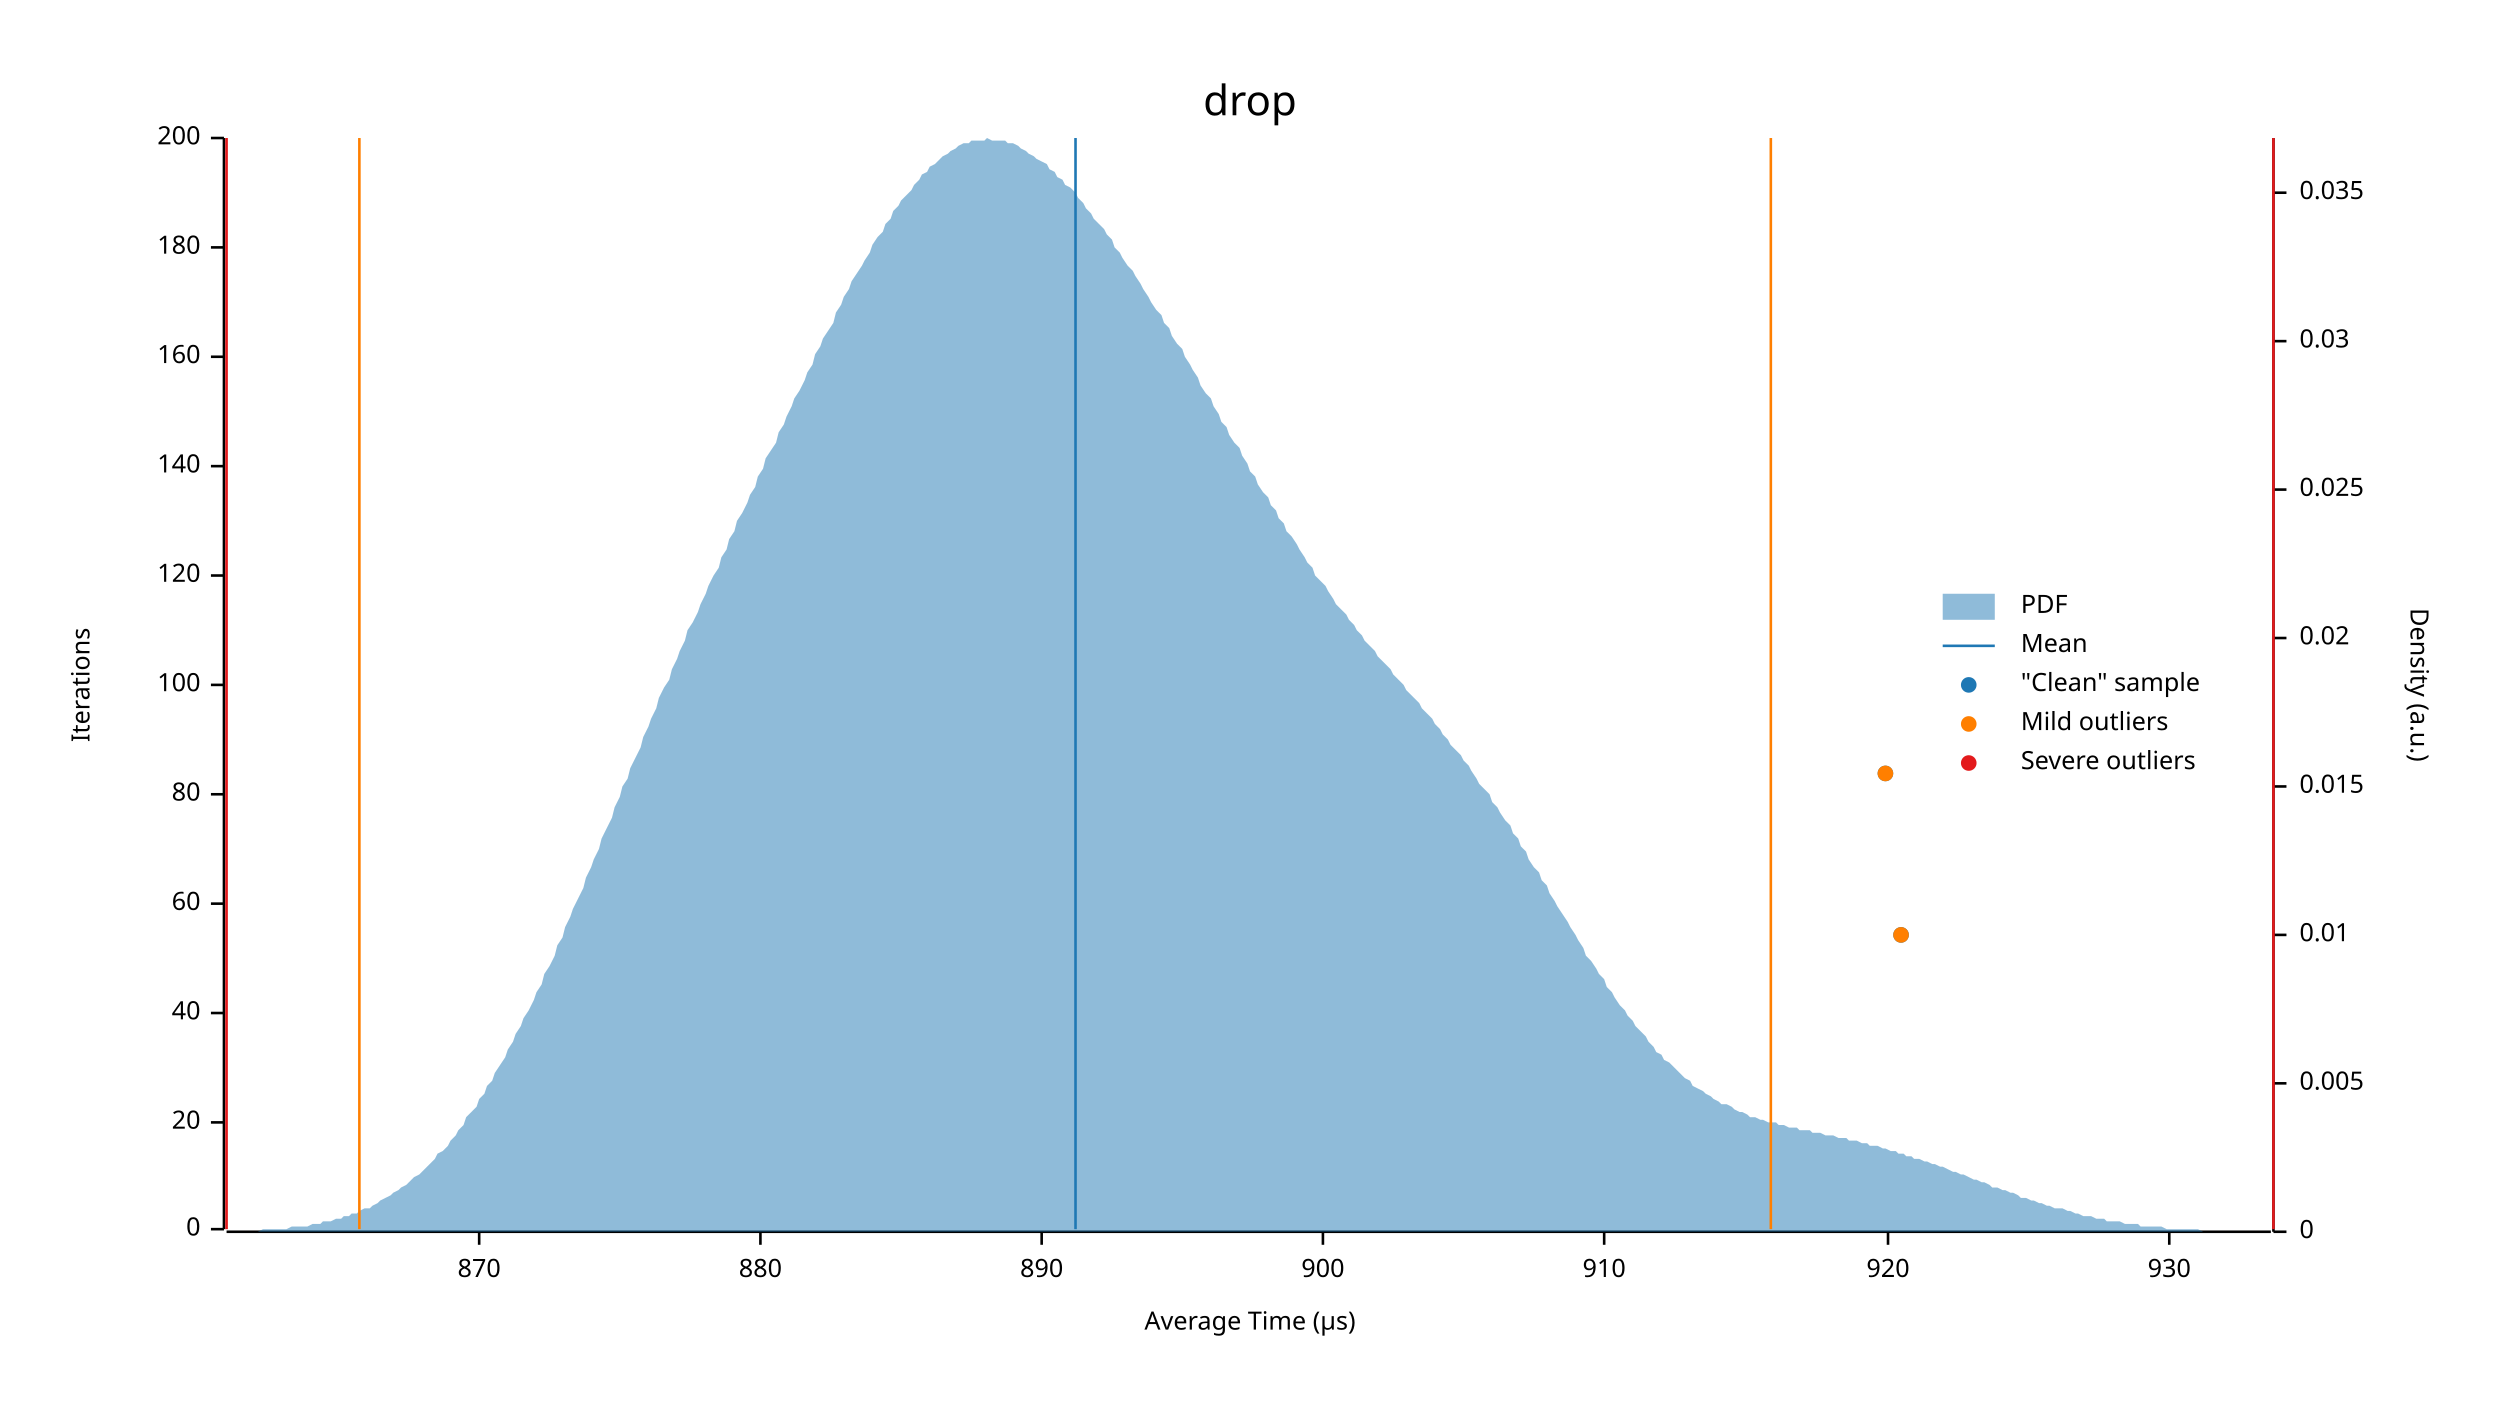
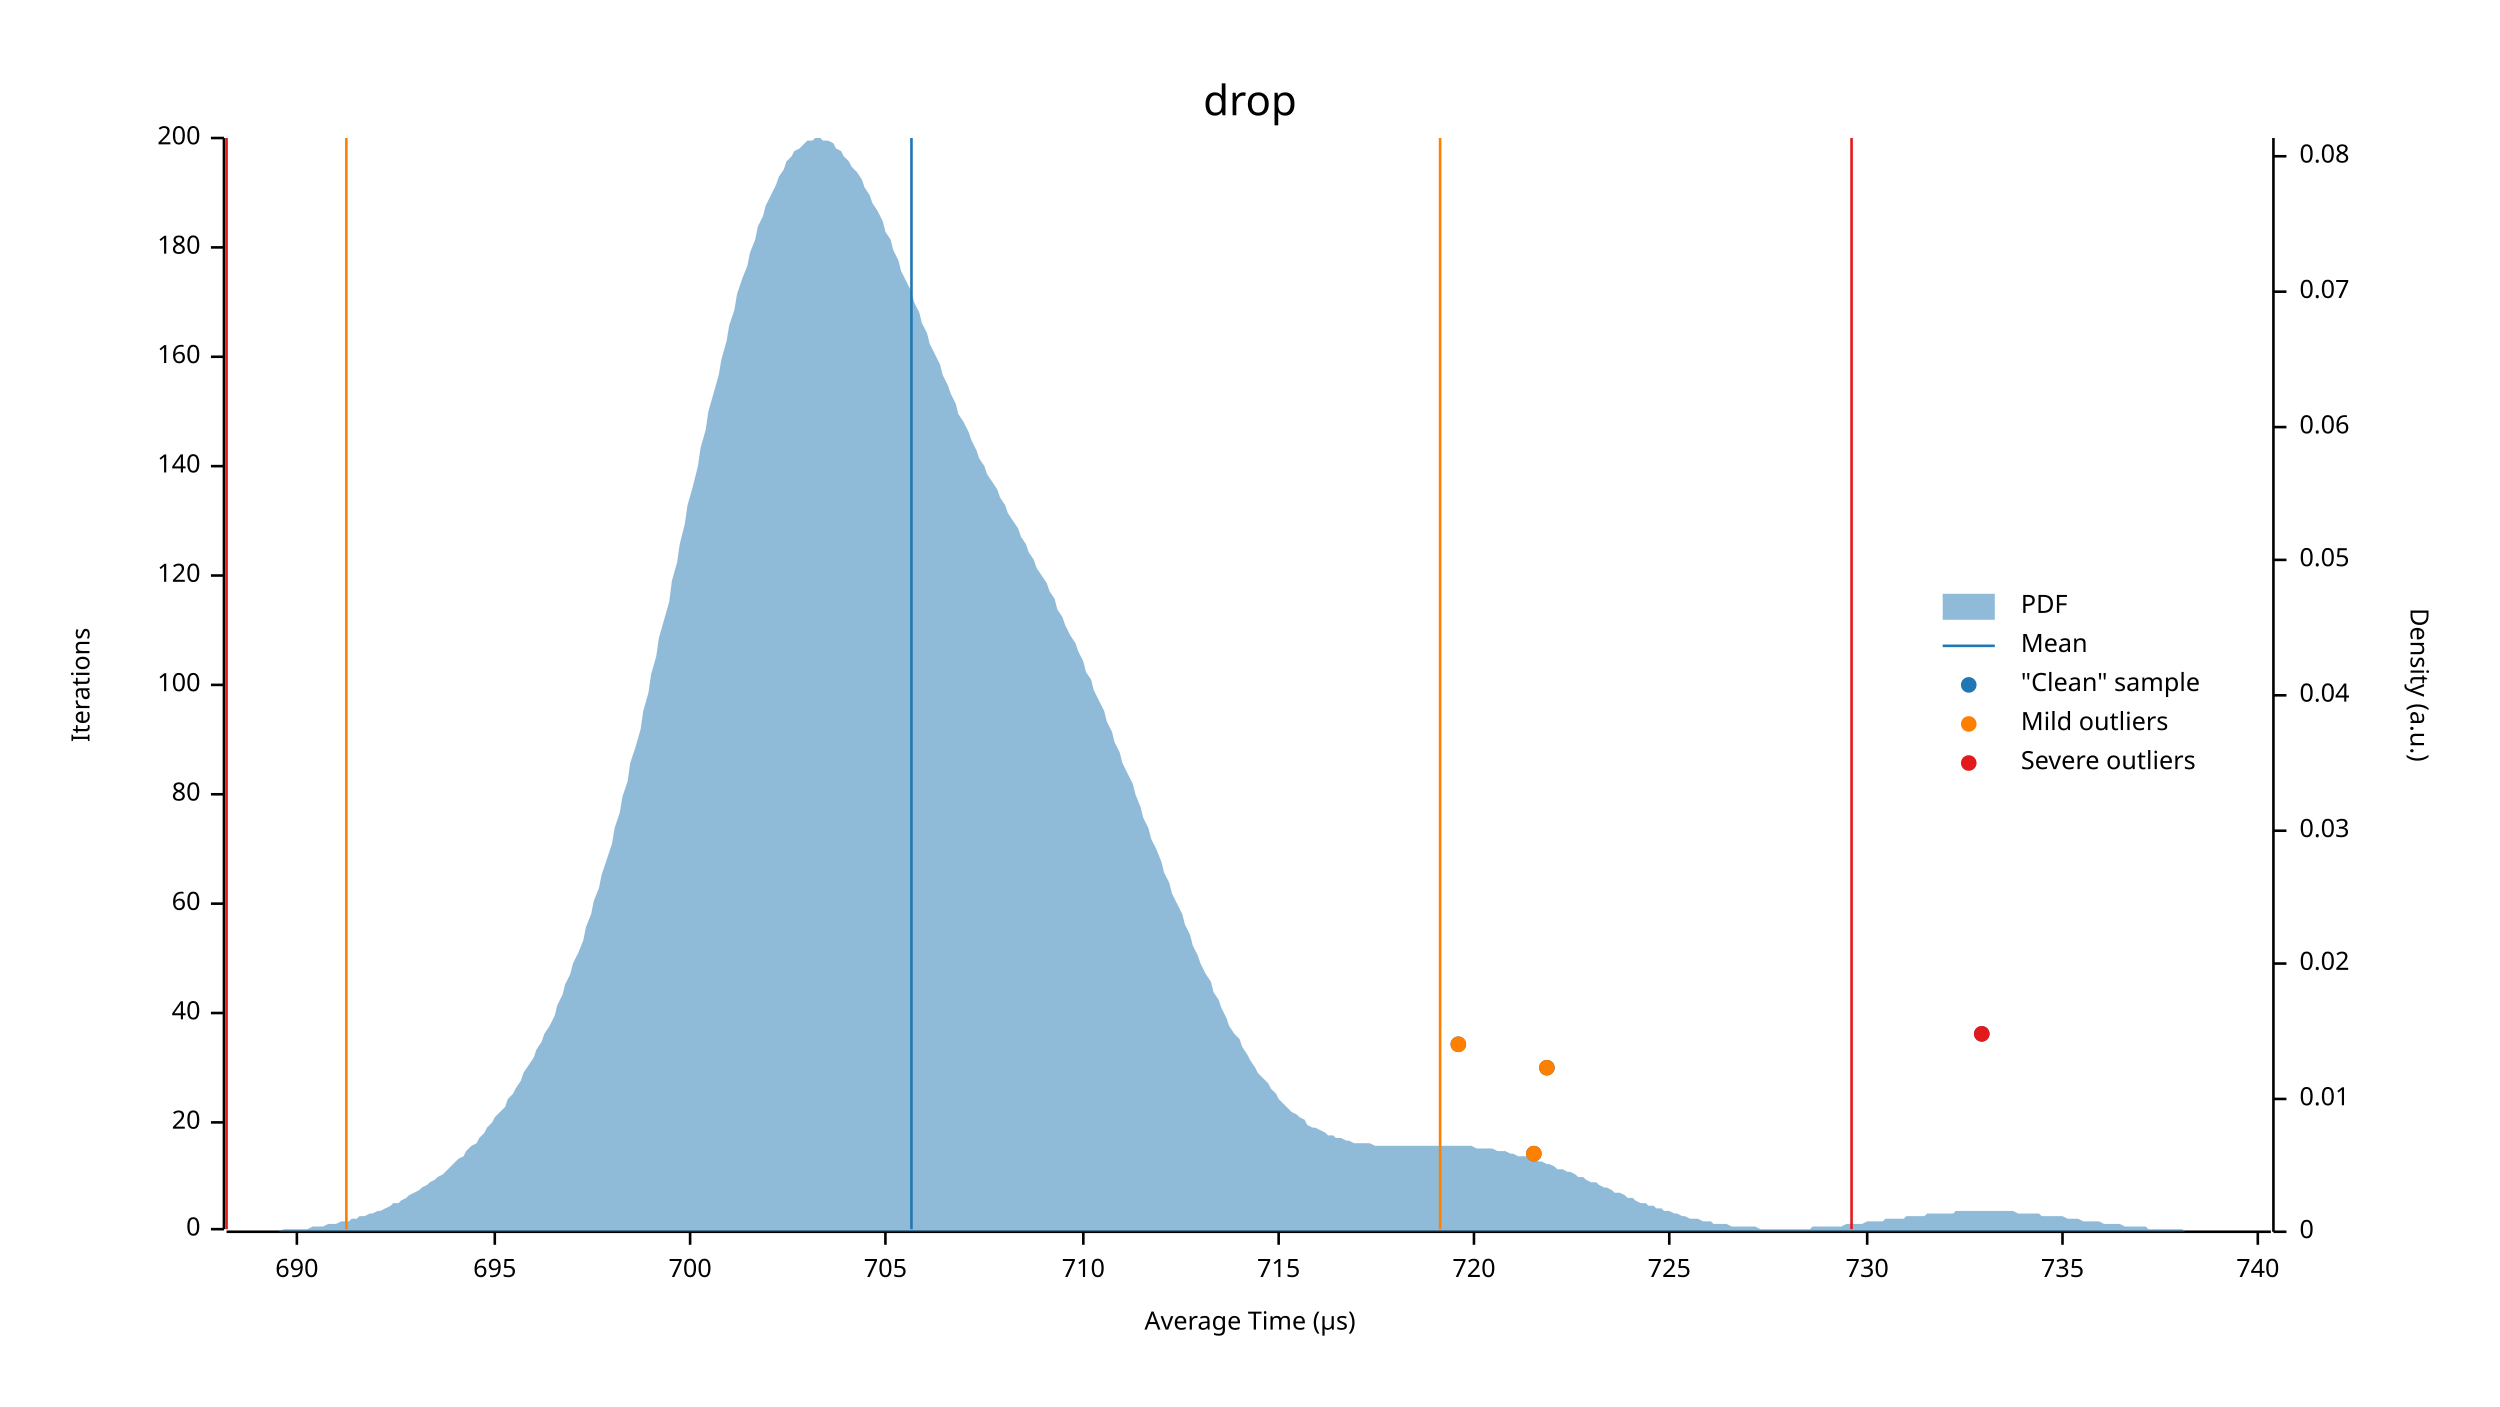
<svg xmlns="http://www.w3.org/2000/svg" width="960" height="540" viewBox="0 0 960 540">
  <text x="480" y="32" dy="0.76em" text-anchor="middle" font-family="sans-serif" font-size="16.129" opacity="1" fill="#000000">
drop
</text>
  <text x="27" y="263" dy="0.76em" text-anchor="middle" font-family="sans-serif" font-size="9.677" opacity="1" fill="#000000" transform="rotate(270, 27, 263)">
Iterations
</text>
  <text x="480" y="513" dy="-0.5ex" text-anchor="middle" font-family="sans-serif" font-size="9.677" opacity="1" fill="#000000">
Average Time (µs)
</text>
  <polyline fill="none" opacity="1" stroke="#000000" stroke-width="1" points="86,53 86,472 " />
  <text x="77" y="472" dy="0.5ex" text-anchor="end" font-family="sans-serif" font-size="9.677" opacity="1" fill="#000000">
0
</text>
  <polyline fill="none" opacity="1" stroke="#000000" stroke-width="1" points="81,472 86,472 " />
  <text x="77" y="431" dy="0.5ex" text-anchor="end" font-family="sans-serif" font-size="9.677" opacity="1" fill="#000000">
20
</text>
  <polyline fill="none" opacity="1" stroke="#000000" stroke-width="1" points="81,431 86,431 " />
  <text x="77" y="389" dy="0.5ex" text-anchor="end" font-family="sans-serif" font-size="9.677" opacity="1" fill="#000000">
40
</text>
  <polyline fill="none" opacity="1" stroke="#000000" stroke-width="1" points="81,389 86,389 " />
  <text x="77" y="347" dy="0.5ex" text-anchor="end" font-family="sans-serif" font-size="9.677" opacity="1" fill="#000000">
60
</text>
  <polyline fill="none" opacity="1" stroke="#000000" stroke-width="1" points="81,347 86,347 " />
  <text x="77" y="305" dy="0.5ex" text-anchor="end" font-family="sans-serif" font-size="9.677" opacity="1" fill="#000000">
80
</text>
  <polyline fill="none" opacity="1" stroke="#000000" stroke-width="1" points="81,305 86,305 " />
  <text x="77" y="263" dy="0.5ex" text-anchor="end" font-family="sans-serif" font-size="9.677" opacity="1" fill="#000000">
100
</text>
  <polyline fill="none" opacity="1" stroke="#000000" stroke-width="1" points="81,263 86,263 " />
  <text x="77" y="221" dy="0.5ex" text-anchor="end" font-family="sans-serif" font-size="9.677" opacity="1" fill="#000000">
120
</text>
  <polyline fill="none" opacity="1" stroke="#000000" stroke-width="1" points="81,221 86,221 " />
  <text x="77" y="179" dy="0.5ex" text-anchor="end" font-family="sans-serif" font-size="9.677" opacity="1" fill="#000000">
140
</text>
  <polyline fill="none" opacity="1" stroke="#000000" stroke-width="1" points="81,179 86,179 " />
  <text x="77" y="137" dy="0.5ex" text-anchor="end" font-family="sans-serif" font-size="9.677" opacity="1" fill="#000000">
160
</text>
  <polyline fill="none" opacity="1" stroke="#000000" stroke-width="1" points="81,137 86,137 " />
  <text x="77" y="95" dy="0.5ex" text-anchor="end" font-family="sans-serif" font-size="9.677" opacity="1" fill="#000000">
180
</text>
  <polyline fill="none" opacity="1" stroke="#000000" stroke-width="1" points="81,95 86,95 " />
  <text x="77" y="53" dy="0.5ex" text-anchor="end" font-family="sans-serif" font-size="9.677" opacity="1" fill="#000000">
200
</text>
  <polyline fill="none" opacity="1" stroke="#000000" stroke-width="1" points="81,53 86,53 " />
  <polyline fill="none" opacity="1" stroke="#000000" stroke-width="1" points="87,473 872,473 " />
-   <text x="184" y="483" dy="0.76em" text-anchor="middle" font-family="sans-serif" font-size="9.677" opacity="1" fill="#000000">
- 870
+   <text x="114" y="483" dy="0.76em" text-anchor="middle" font-family="sans-serif" font-size="9.677" opacity="1" fill="#000000">
+ 690
</text>
-   <polyline fill="none" opacity="1" stroke="#000000" stroke-width="1" points="184,473 184,478 " />
-   <text x="292" y="483" dy="0.76em" text-anchor="middle" font-family="sans-serif" font-size="9.677" opacity="1" fill="#000000">
- 880
+   <polyline fill="none" opacity="1" stroke="#000000" stroke-width="1" points="114,473 114,478 " />
+   <text x="190" y="483" dy="0.76em" text-anchor="middle" font-family="sans-serif" font-size="9.677" opacity="1" fill="#000000">
+ 695
</text>
-   <polyline fill="none" opacity="1" stroke="#000000" stroke-width="1" points="292,473 292,478 " />
-   <text x="400" y="483" dy="0.76em" text-anchor="middle" font-family="sans-serif" font-size="9.677" opacity="1" fill="#000000">
- 890
+   <polyline fill="none" opacity="1" stroke="#000000" stroke-width="1" points="190,473 190,478 " />
+   <text x="265" y="483" dy="0.76em" text-anchor="middle" font-family="sans-serif" font-size="9.677" opacity="1" fill="#000000">
+ 700
</text>
-   <polyline fill="none" opacity="1" stroke="#000000" stroke-width="1" points="400,473 400,478 " />
-   <text x="508" y="483" dy="0.76em" text-anchor="middle" font-family="sans-serif" font-size="9.677" opacity="1" fill="#000000">
- 900
+   <polyline fill="none" opacity="1" stroke="#000000" stroke-width="1" points="265,473 265,478 " />
+   <text x="340" y="483" dy="0.76em" text-anchor="middle" font-family="sans-serif" font-size="9.677" opacity="1" fill="#000000">
+ 705
</text>
-   <polyline fill="none" opacity="1" stroke="#000000" stroke-width="1" points="508,473 508,478 " />
-   <text x="616" y="483" dy="0.76em" text-anchor="middle" font-family="sans-serif" font-size="9.677" opacity="1" fill="#000000">
- 910
+   <polyline fill="none" opacity="1" stroke="#000000" stroke-width="1" points="340,473 340,478 " />
+   <text x="416" y="483" dy="0.76em" text-anchor="middle" font-family="sans-serif" font-size="9.677" opacity="1" fill="#000000">
+ 710
</text>
-   <polyline fill="none" opacity="1" stroke="#000000" stroke-width="1" points="616,473 616,478 " />
-   <text x="725" y="483" dy="0.76em" text-anchor="middle" font-family="sans-serif" font-size="9.677" opacity="1" fill="#000000">
- 920
+   <polyline fill="none" opacity="1" stroke="#000000" stroke-width="1" points="416,473 416,478 " />
+   <text x="491" y="483" dy="0.76em" text-anchor="middle" font-family="sans-serif" font-size="9.677" opacity="1" fill="#000000">
+ 715
</text>
-   <polyline fill="none" opacity="1" stroke="#000000" stroke-width="1" points="725,473 725,478 " />
-   <text x="833" y="483" dy="0.76em" text-anchor="middle" font-family="sans-serif" font-size="9.677" opacity="1" fill="#000000">
- 930
+   <polyline fill="none" opacity="1" stroke="#000000" stroke-width="1" points="491,473 491,478 " />
+   <text x="566" y="483" dy="0.76em" text-anchor="middle" font-family="sans-serif" font-size="9.677" opacity="1" fill="#000000">
+ 720
</text>
-   <polyline fill="none" opacity="1" stroke="#000000" stroke-width="1" points="833,473 833,478 " />
+   <polyline fill="none" opacity="1" stroke="#000000" stroke-width="1" points="566,473 566,478 " />
+   <text x="641" y="483" dy="0.76em" text-anchor="middle" font-family="sans-serif" font-size="9.677" opacity="1" fill="#000000">
+ 725
+ </text>
+   <polyline fill="none" opacity="1" stroke="#000000" stroke-width="1" points="641,473 641,478 " />
+   <text x="717" y="483" dy="0.76em" text-anchor="middle" font-family="sans-serif" font-size="9.677" opacity="1" fill="#000000">
+ 730
+ </text>
+   <polyline fill="none" opacity="1" stroke="#000000" stroke-width="1" points="717,473 717,478 " />
+   <text x="792" y="483" dy="0.76em" text-anchor="middle" font-family="sans-serif" font-size="9.677" opacity="1" fill="#000000">
+ 735
+ </text>
+   <polyline fill="none" opacity="1" stroke="#000000" stroke-width="1" points="792,473 792,478 " />
+   <text x="867" y="483" dy="0.76em" text-anchor="middle" font-family="sans-serif" font-size="9.677" opacity="1" fill="#000000">
+ 740
+ </text>
+   <polyline fill="none" opacity="1" stroke="#000000" stroke-width="1" points="867,473 867,478 " />
  <text x="933" y="263" dy="0.76em" text-anchor="middle" font-family="sans-serif" font-size="9.677" opacity="1" fill="#000000" transform="rotate(90, 933, 263)">
Density (a.u.)
</text>
  <polyline fill="none" opacity="1" stroke="#000000" stroke-width="1" points="873,53 873,473 " />
  <text x="883" y="473" dy="0.5ex" text-anchor="start" font-family="sans-serif" font-size="9.677" opacity="1" fill="#000000">
0
</text>
  <polyline fill="none" opacity="1" stroke="#000000" stroke-width="1" points="873,473 878,473 " />
-   <text x="883" y="416" dy="0.5ex" text-anchor="start" font-family="sans-serif" font-size="9.677" opacity="1" fill="#000000">
- 0.005
- </text>
-   <polyline fill="none" opacity="1" stroke="#000000" stroke-width="1" points="873,416 878,416 " />
-   <text x="883" y="359" dy="0.5ex" text-anchor="start" font-family="sans-serif" font-size="9.677" opacity="1" fill="#000000">
+   <text x="883" y="422" dy="0.5ex" text-anchor="start" font-family="sans-serif" font-size="9.677" opacity="1" fill="#000000">
0.01
</text>
-   <polyline fill="none" opacity="1" stroke="#000000" stroke-width="1" points="873,359 878,359 " />
-   <text x="883" y="302" dy="0.5ex" text-anchor="start" font-family="sans-serif" font-size="9.677" opacity="1" fill="#000000">
- 0.015
- </text>
-   <polyline fill="none" opacity="1" stroke="#000000" stroke-width="1" points="873,302 878,302 " />
-   <text x="883" y="245" dy="0.5ex" text-anchor="start" font-family="sans-serif" font-size="9.677" opacity="1" fill="#000000">
+   <polyline fill="none" opacity="1" stroke="#000000" stroke-width="1" points="873,422 878,422 " />
+   <text x="883" y="370" dy="0.5ex" text-anchor="start" font-family="sans-serif" font-size="9.677" opacity="1" fill="#000000">
0.02
</text>
-   <polyline fill="none" opacity="1" stroke="#000000" stroke-width="1" points="873,245 878,245 " />
-   <text x="883" y="188" dy="0.5ex" text-anchor="start" font-family="sans-serif" font-size="9.677" opacity="1" fill="#000000">
- 0.025
- </text>
-   <polyline fill="none" opacity="1" stroke="#000000" stroke-width="1" points="873,188 878,188 " />
-   <text x="883" y="131" dy="0.5ex" text-anchor="start" font-family="sans-serif" font-size="9.677" opacity="1" fill="#000000">
+   <polyline fill="none" opacity="1" stroke="#000000" stroke-width="1" points="873,370 878,370 " />
+   <text x="883" y="319" dy="0.5ex" text-anchor="start" font-family="sans-serif" font-size="9.677" opacity="1" fill="#000000">
0.03
</text>
-   <polyline fill="none" opacity="1" stroke="#000000" stroke-width="1" points="873,131 878,131 " />
-   <text x="883" y="74" dy="0.5ex" text-anchor="start" font-family="sans-serif" font-size="9.677" opacity="1" fill="#000000">
- 0.035
+   <polyline fill="none" opacity="1" stroke="#000000" stroke-width="1" points="873,319 878,319 " />
+   <text x="883" y="267" dy="0.5ex" text-anchor="start" font-family="sans-serif" font-size="9.677" opacity="1" fill="#000000">
+ 0.04
</text>
-   <polyline fill="none" opacity="1" stroke="#000000" stroke-width="1" points="873,74 878,74 " />
-   <polygon opacity="0.5" fill="#1F78B4" points="87,473 88,473 90,473 91,473 93,473 94,473 96,473 98,473 99,473 101,472 102,472 104,472 105,472 107,472 109,472 110,472 112,471 113,471 115,471 116,471 118,471 120,470 121,470 123,470 124,469 126,469 127,469 129,468 131,468 132,467 134,467 135,466 137,466 138,465 140,464 142,464 143,463 145,462 146,461 148,460 150,459 151,458 153,457 154,456 156,455 157,454 159,452 161,451 162,450 164,448 165,447 167,445 168,443 170,442 172,440 173,438 175,436 176,434 178,432 179,429 181,427 183,425 184,422 186,420 187,417 189,415 190,412 192,409 194,406 195,403 197,400 198,397 200,394 201,391 203,388 205,384 206,381 208,378 209,374 211,371 213,367 214,363 216,360 217,356 219,352 220,349 222,345 224,341 225,337 227,333 228,330 230,326 231,322 233,318 235,314 236,310 238,306 239,302 241,299 242,295 244,291 246,287 247,283 249,279 250,276 252,272 253,268 255,264 257,261 258,257 260,253 261,250 263,246 264,242 266,239 268,235 269,232 271,228 272,225 274,221 276,218 277,214 279,211 280,207 282,204 283,200 285,197 287,193 288,190 290,187 291,183 293,180 294,176 296,173 298,170 299,166 301,163 302,160 304,156 305,153 307,150 309,146 310,143 312,140 313,136 315,133 316,130 318,127 320,124 321,120 323,117 324,114 326,111 327,108 329,105 331,102 332,100 334,97 335,94 337,91 339,89 340,86 342,84 343,81 345,79 346,77 348,75 350,73 351,71 353,69 354,67 356,66 357,64 359,63 361,61 362,60 364,59 365,58 367,57 368,56 370,55 372,55 373,54 375,54 376,54 378,54 379,53 381,54 383,54 384,54 386,54 387,55 389,55 391,56 392,57 394,58 395,59 397,60 398,61 400,62 402,63 403,65 405,66 406,68 408,69 409,71 411,72 413,74 414,76 416,78 417,80 419,82 420,84 422,86 424,88 425,90 427,92 428,95 430,97 431,99 433,102 435,104 436,106 438,109 439,111 441,114 442,116 444,119 446,121 447,124 449,126 450,129 452,132 454,134 455,137 457,140 458,142 460,145 461,148 463,151 465,153 466,156 468,159 469,162 471,164 472,167 474,170 476,172 477,175 479,178 480,181 482,183 483,186 485,189 487,191 488,194 490,196 491,199 493,201 494,204 496,206 498,209 499,211 501,214 502,216 504,218 505,221 507,223 509,225 510,227 512,230 513,232 515,234 517,236 518,238 520,240 521,242 523,244 524,246 526,248 528,250 529,252 531,254 532,255 534,257 535,259 537,261 539,263 540,265 542,267 543,268 545,270 546,272 548,274 550,276 551,278 553,280 554,282 556,284 557,286 559,288 561,290 562,292 564,294 565,296 567,299 568,301 570,303 572,305 573,308 575,310 576,312 578,315 580,317 581,320 583,322 584,325 586,327 587,330 589,333 591,335 592,338 594,340 595,343 597,346 598,348 600,351 602,354 603,356 605,359 606,361 608,364 609,367 611,369 613,372 614,374 616,376 617,379 619,381 620,383 622,386 624,388 625,390 627,392 628,394 630,396 632,398 633,400 635,402 636,404 638,405 639,407 641,408 643,410 644,411 646,413 647,414 649,415 650,417 652,418 654,419 655,420 657,421 658,422 660,423 661,424 663,424 665,425 666,426 668,427 669,427 671,428 672,429 674,429 676,430 677,430 679,431 680,431 682,431 683,432 685,432 687,433 688,433 690,433 691,434 693,434 695,434 696,435 698,435 699,435 701,436 702,436 704,436 706,437 707,437 709,437 710,438 712,438 713,438 715,439 717,439 718,440 720,440 721,440 723,441 724,441 726,442 728,442 729,443 731,443 732,444 734,444 735,445 737,445 739,446 740,446 742,447 743,447 745,448 746,448 748,449 750,450 751,450 753,451 754,451 756,452 758,453 759,453 761,454 762,454 764,455 765,456 767,456 769,457 770,457 772,458 773,458 775,459 776,460 778,460 780,461 781,461 783,462 784,462 786,463 787,463 789,464 791,464 792,464 794,465 795,465 797,466 798,466 800,467 802,467 803,467 805,468 806,468 808,468 809,469 811,469 813,469 814,469 816,470 817,470 819,470 821,470 822,471 824,471 825,471 827,471 828,471 830,471 832,472 833,472 835,472 836,472 838,472 839,472 841,472 843,472 844,472 846,473 847,473 849,473 850,473 852,473 854,473 855,473 857,473 858,473 860,473 861,473 863,473 865,473 866,473 868,473 869,473 871,473 873,473 873,473 87,473 " />
-   <polyline fill="none" opacity="1" stroke="#1F78B4" stroke-width="1" points="413,472 413,53 " />
-   <polyline fill="none" opacity="1" stroke="#FF7F00" stroke-width="1" points="138,472 138,53 " />
-   <polyline fill="none" opacity="1" stroke="#FF7F00" stroke-width="1" points="680,472 680,53 " />
+   <polyline fill="none" opacity="1" stroke="#000000" stroke-width="1" points="873,267 878,267 " />
+   <text x="883" y="215" dy="0.5ex" text-anchor="start" font-family="sans-serif" font-size="9.677" opacity="1" fill="#000000">
+ 0.05
+ </text>
+   <polyline fill="none" opacity="1" stroke="#000000" stroke-width="1" points="873,215 878,215 " />
+   <text x="883" y="164" dy="0.5ex" text-anchor="start" font-family="sans-serif" font-size="9.677" opacity="1" fill="#000000">
+ 0.06
+ </text>
+   <polyline fill="none" opacity="1" stroke="#000000" stroke-width="1" points="873,164 878,164 " />
+   <text x="883" y="112" dy="0.5ex" text-anchor="start" font-family="sans-serif" font-size="9.677" opacity="1" fill="#000000">
+ 0.07
+ </text>
+   <polyline fill="none" opacity="1" stroke="#000000" stroke-width="1" points="873,112 878,112 " />
+   <text x="883" y="60" dy="0.5ex" text-anchor="start" font-family="sans-serif" font-size="9.677" opacity="1" fill="#000000">
+ 0.08
+ </text>
+   <polyline fill="none" opacity="1" stroke="#000000" stroke-width="1" points="873,60 878,60 " />
+   <polygon opacity="0.5" fill="#1F78B4" points="87,473 88,473 90,473 91,473 93,473 94,473 96,473 98,473 99,473 101,473 102,473 104,473 105,473 107,473 109,472 110,472 112,472 113,472 115,472 116,472 118,472 120,471 121,471 123,471 124,471 126,470 127,470 129,470 131,469 132,469 134,469 135,468 137,468 138,467 140,467 142,466 143,466 145,465 146,465 148,464 150,463 151,462 153,462 154,461 156,460 157,459 159,458 161,457 162,456 164,455 165,454 167,453 168,452 170,451 172,449 173,448 175,446 176,445 178,444 179,442 181,440 183,439 184,437 186,435 187,433 189,431 190,429 192,427 194,425 195,422 197,420 198,418 200,415 201,412 203,409 205,406 206,403 208,400 209,397 211,394 213,390 214,386 216,382 217,378 219,374 220,370 222,366 224,361 225,356 227,351 228,346 230,341 231,336 233,330 235,324 236,318 238,312 239,306 241,300 242,293 244,287 246,280 247,273 249,266 250,259 252,252 253,245 255,238 257,231 258,223 260,216 261,209 263,201 264,194 266,187 268,179 269,172 271,165 272,158 274,151 276,144 277,138 279,131 280,125 282,119 283,113 285,107 287,102 288,97 290,92 291,87 293,83 294,79 296,75 298,71 299,68 301,65 302,62 304,60 305,58 307,57 309,55 310,54 312,54 313,53 315,53 316,54 318,54 320,55 321,57 323,58 324,60 326,62 327,64 329,66 331,69 332,72 334,75 335,78 337,81 339,85 340,89 342,92 343,96 345,100 346,104 348,108 350,112 351,116 353,120 354,124 356,128 357,132 359,136 361,140 362,144 364,148 365,151 367,155 368,159 370,162 372,166 373,169 375,173 376,176 378,179 379,182 381,185 383,188 384,191 386,194 387,197 389,200 391,203 392,206 394,209 395,212 397,215 398,218 400,221 402,224 403,227 405,230 406,234 408,237 409,240 411,244 413,247 414,250 416,254 417,258 419,261 420,265 422,269 424,273 425,277 427,281 428,285 430,289 431,293 433,297 435,301 436,305 438,310 439,314 441,318 442,322 444,326 446,331 447,335 449,339 450,343 452,347 454,351 455,355 457,359 458,363 460,367 461,370 463,374 465,377 466,381 468,384 469,387 471,391 472,394 474,397 476,399 477,402 479,405 480,407 482,410 483,412 485,414 487,416 488,418 490,420 491,422 493,424 494,425 496,427 498,428 499,429 501,430 502,432 504,433 505,433 507,434 509,435 510,436 512,436 513,437 515,437 517,438 518,438 520,439 521,439 523,439 524,439 526,439 528,440 529,440 531,440 532,440 534,440 535,440 537,440 539,440 540,440 542,440 543,440 545,440 546,440 548,440 550,440 551,440 553,440 554,440 556,440 557,440 559,440 561,440 562,440 564,440 565,440 567,441 568,441 570,441 572,441 573,441 575,442 576,442 578,442 580,443 581,443 583,444 584,444 586,444 587,445 589,445 591,446 592,446 594,447 595,447 597,448 598,449 600,449 602,450 603,450 605,451 606,452 608,452 609,453 611,454 613,454 614,455 616,456 617,456 619,457 620,458 622,458 624,459 625,460 627,460 628,461 630,462 632,462 633,463 635,463 636,464 638,464 639,465 641,465 643,466 644,466 646,467 647,467 649,468 650,468 652,468 654,469 655,469 657,469 658,470 660,470 661,470 663,470 665,471 666,471 668,471 669,471 671,471 672,471 674,471 676,472 677,472 679,472 680,472 682,472 683,472 685,472 687,472 688,472 690,472 691,472 693,472 695,472 696,471 698,471 699,471 701,471 702,471 704,471 706,471 707,471 709,470 710,470 712,470 713,470 715,470 717,469 718,469 720,469 721,469 723,469 724,468 726,468 728,468 729,468 731,468 732,467 734,467 735,467 737,467 739,467 740,466 742,466 743,466 745,466 746,466 748,466 750,466 751,465 753,465 754,465 756,465 758,465 759,465 761,465 762,465 764,465 765,465 767,465 769,465 770,465 772,465 773,465 775,466 776,466 778,466 780,466 781,466 783,466 784,467 786,467 787,467 789,467 791,467 792,467 794,468 795,468 797,468 798,468 800,469 802,469 803,469 805,469 806,469 808,470 809,470 811,470 813,470 814,470 816,471 817,471 819,471 821,471 822,471 824,471 825,472 827,472 828,472 830,472 832,472 833,472 835,472 836,472 838,472 839,473 841,473 843,473 844,473 846,473 847,473 849,473 850,473 852,473 854,473 855,473 857,473 858,473 860,473 861,473 863,473 865,473 866,473 868,473 869,473 871,473 873,473 873,473 87,473 " />
+   <polyline fill="none" opacity="1" stroke="#1F78B4" stroke-width="1" points="350,472 350,53 " />
+   <polyline fill="none" opacity="1" stroke="#FF7F00" stroke-width="1" points="133,472 133,53 " />
+   <polyline fill="none" opacity="1" stroke="#FF7F00" stroke-width="1" points="553,472 553,53 " />
  <polyline fill="none" opacity="1" stroke="#E31A1C" stroke-width="1" points="87,472 87,53 " />
-   <polyline fill="none" opacity="1" stroke="#E31A1C" stroke-width="1" points="873,472 873,53 " />
-   <circle cx="730" cy="359" r="3" opacity="1" fill="#1F78B4" stroke="none" stroke-width="1" />
-   <circle cx="724" cy="297" r="3" opacity="1" fill="#1F78B4" stroke="none" stroke-width="1" />
-   <circle cx="730" cy="359" r="3" opacity="1" fill="#FF7F00" stroke="none" stroke-width="1" />
-   <circle cx="724" cy="297" r="3" opacity="1" fill="#FF7F00" stroke="none" stroke-width="1" />
+   <polyline fill="none" opacity="1" stroke="#E31A1C" stroke-width="1" points="711,472 711,53 " />
+   <circle cx="589" cy="443" r="3" opacity="1" fill="#1F78B4" stroke="none" stroke-width="1" />
+   <circle cx="594" cy="410" r="3" opacity="1" fill="#1F78B4" stroke="none" stroke-width="1" />
+   <circle cx="560" cy="401" r="3" opacity="1" fill="#1F78B4" stroke="none" stroke-width="1" />
+   <circle cx="761" cy="397" r="3" opacity="1" fill="#1F78B4" stroke="none" stroke-width="1" />
+   <circle cx="589" cy="443" r="3" opacity="1" fill="#FF7F00" stroke="none" stroke-width="1" />
+   <circle cx="594" cy="410" r="3" opacity="1" fill="#FF7F00" stroke="none" stroke-width="1" />
+   <circle cx="560" cy="401" r="3" opacity="1" fill="#FF7F00" stroke="none" stroke-width="1" />
+   <circle cx="761" cy="397" r="3" opacity="1" fill="#E31A1C" stroke="none" stroke-width="1" />
  <text x="776" y="228" dy="0.76em" text-anchor="start" font-family="sans-serif" font-size="9.677" opacity="1" fill="#000000">
PDF
</text>
  <text x="776" y="243" dy="0.76em" text-anchor="start" font-family="sans-serif" font-size="9.677" opacity="1" fill="#000000">
Mean
</text>
  <text x="776" y="258" dy="0.76em" text-anchor="start" font-family="sans-serif" font-size="9.677" opacity="1" fill="#000000">
"Clean" sample
</text>
  <text x="776" y="273" dy="0.76em" text-anchor="start" font-family="sans-serif" font-size="9.677" opacity="1" fill="#000000">
Mild outliers
</text>
  <text x="776" y="288" dy="0.76em" text-anchor="start" font-family="sans-serif" font-size="9.677" opacity="1" fill="#000000">
Severe outliers
</text>
  <rect x="746" y="228" width="20" height="10" opacity="0.5" fill="#1F78B4" stroke="none" />
  <polyline fill="none" opacity="1" stroke="#1F78B4" stroke-width="1" points="746,248 766,248 " />
  <circle cx="756" cy="263" r="3" opacity="1" fill="#1F78B4" stroke="none" stroke-width="1" />
  <circle cx="756" cy="278" r="3" opacity="1" fill="#FF7F00" stroke="none" stroke-width="1" />
  <circle cx="756" cy="293" r="3" opacity="1" fill="#E31A1C" stroke="none" stroke-width="1" />
</svg>
